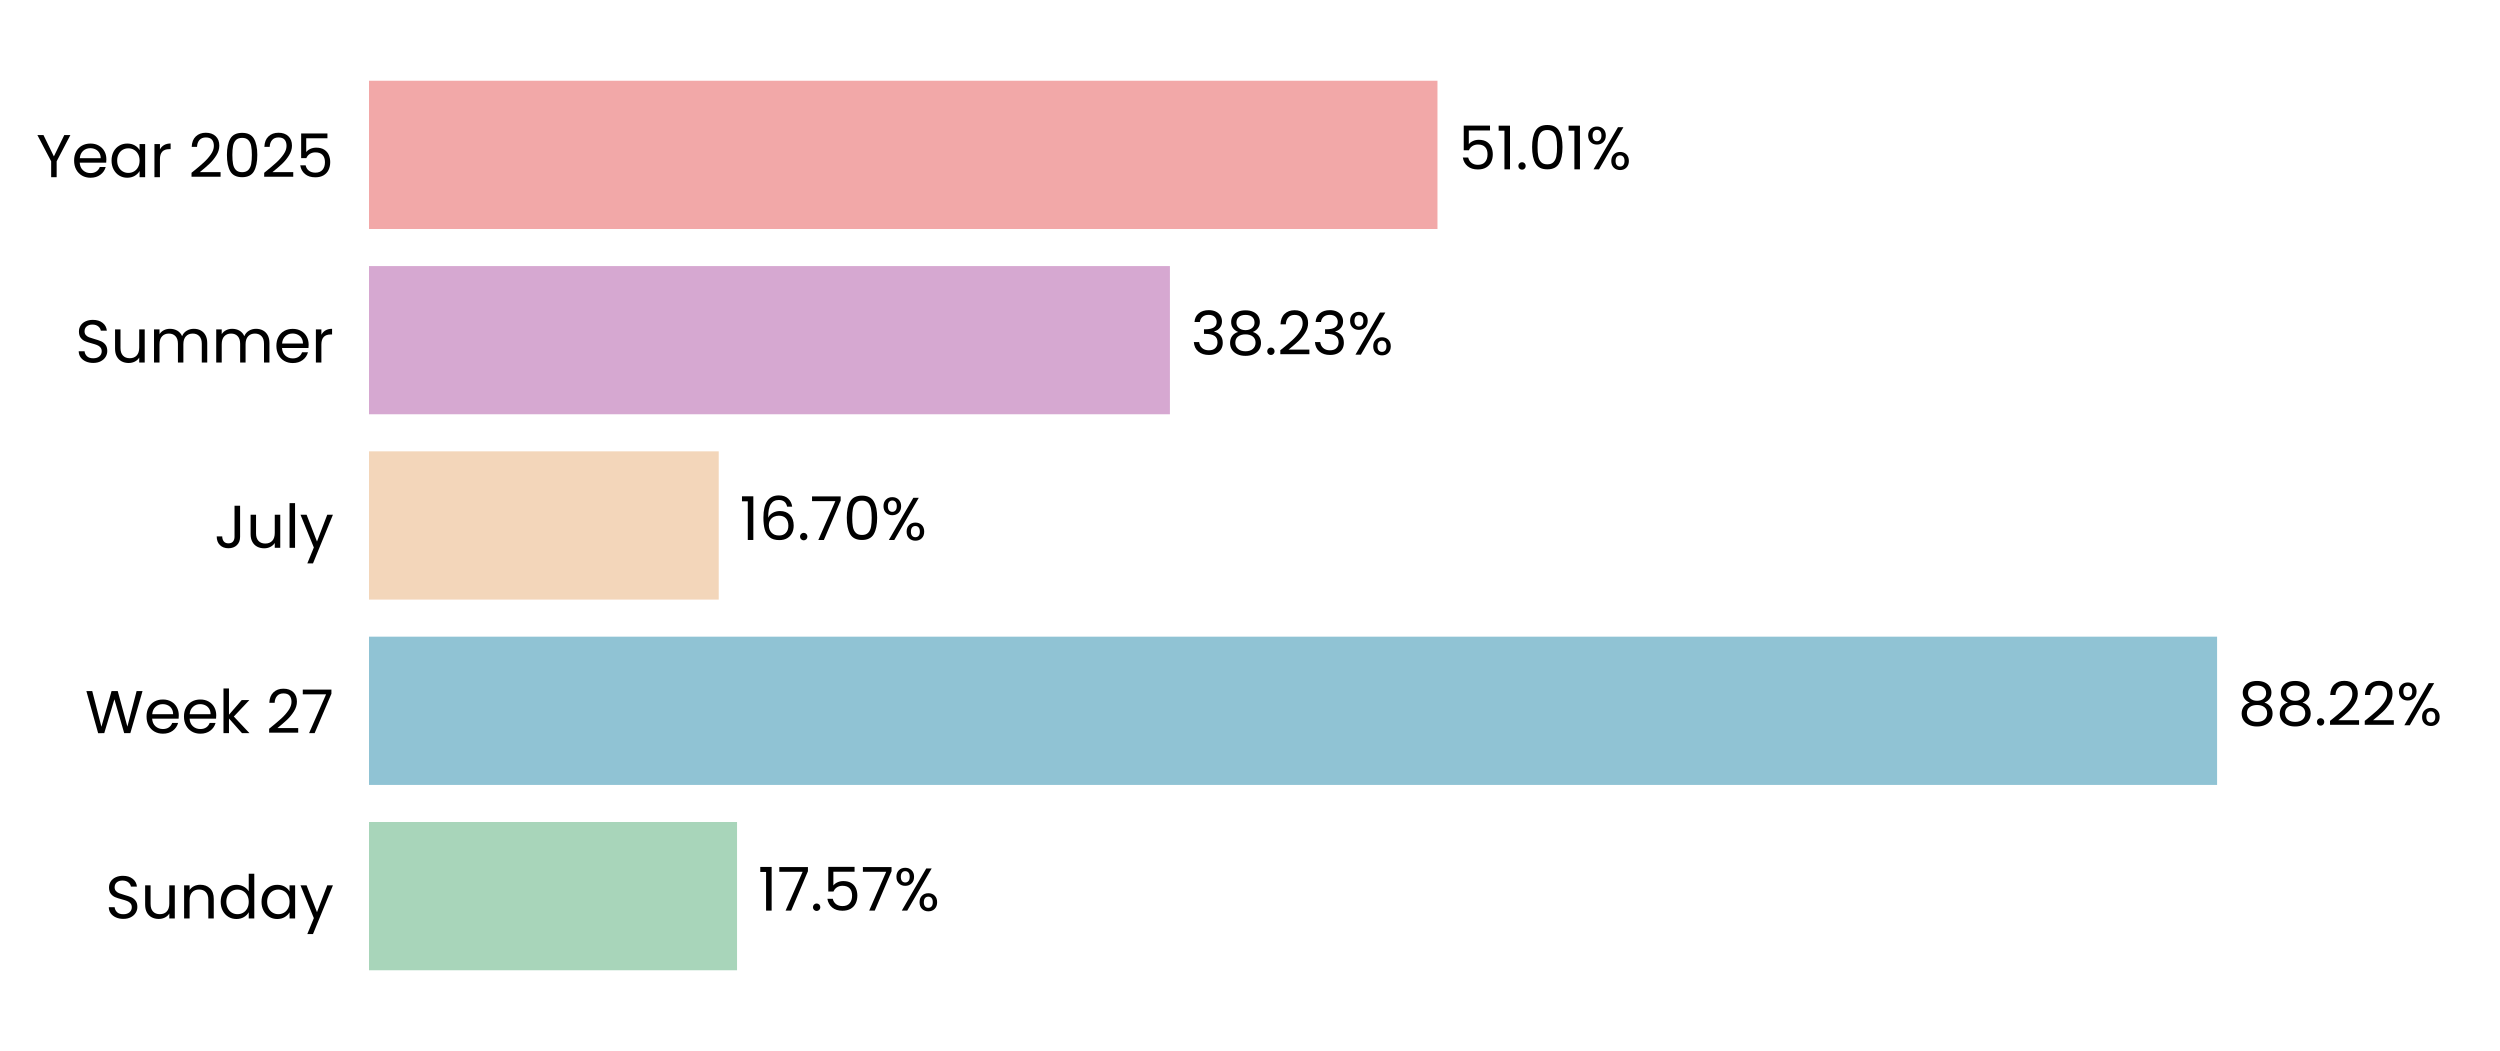
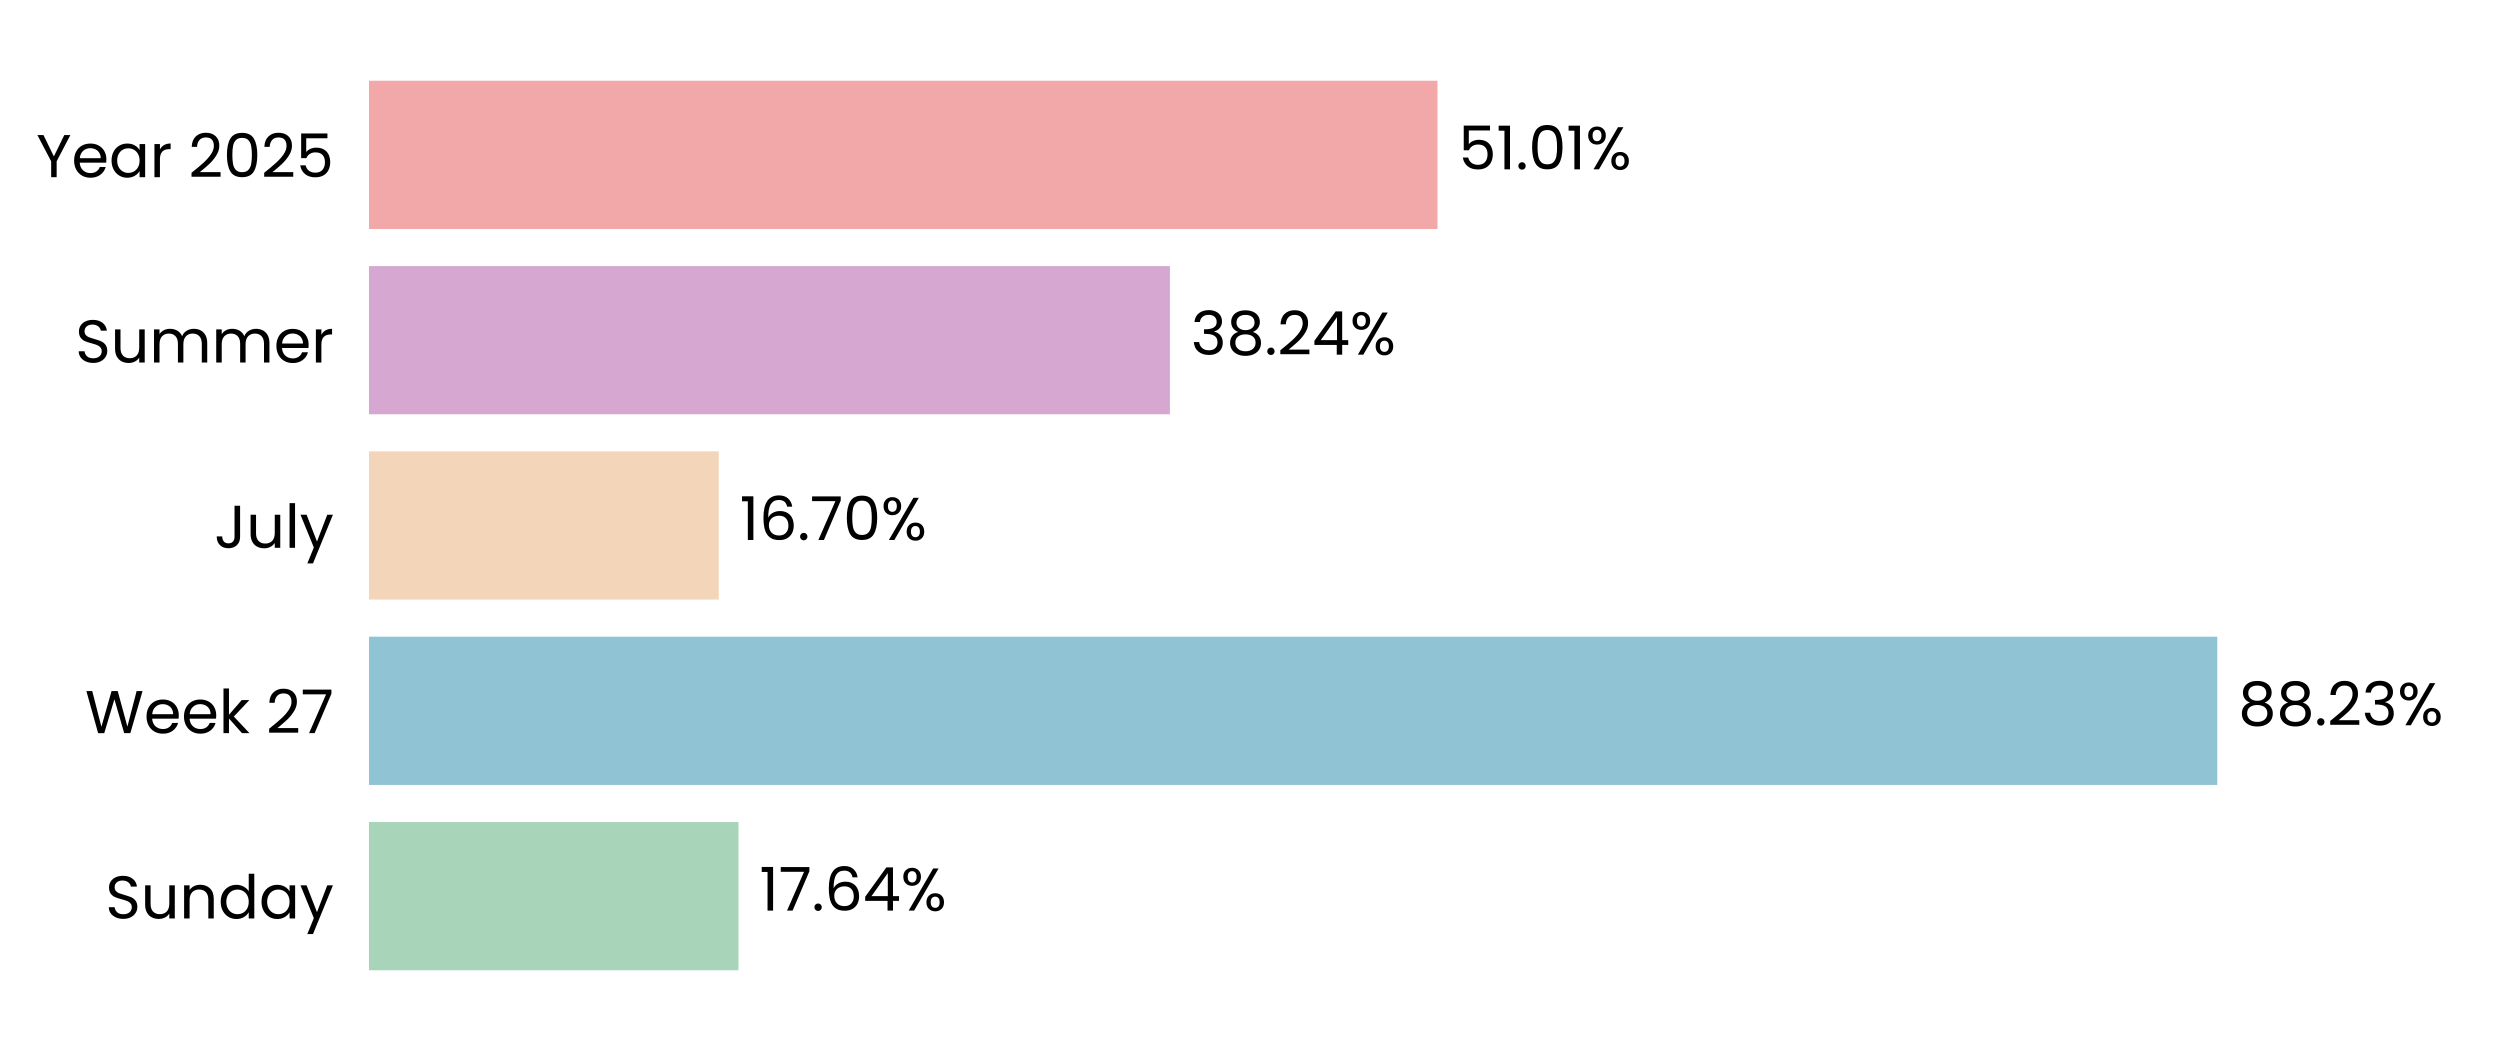
<svg xmlns="http://www.w3.org/2000/svg" xmlns:xlink="http://www.w3.org/1999/xlink" width="496.691pt" height="208.8pt" viewBox="0 0 496.691 208.8" version="1.1">
  <defs>
    <style type="text/css">*{stroke-linejoin: round; stroke-linecap: butt}</style>
  </defs>
  <g id="figure_1">
    <g id="patch_1">
      <path d="M 0 208.8  L 496.691 208.8  L 496.691 0  L 0 0  L 0 208.8  z " style="fill: none" />
    </g>
    <g id="axes_1">
      <g id="patch_2">
        <path d="M 73.311 201.6  L 489.491 201.6  L 489.491 7.2  L 73.311 7.2  L 73.311 201.6  z " style="fill: none" />
      </g>
      <g id="patch_3">
-         <path d="M 73.311 192.764  L 146.432 192.764  L 146.432 163.309  L 73.311 163.309  z " clip-path="url(#p0508296ea7)" style="fill: #a8d5ba" />
+         <path d="M 73.311 192.764  L 146.721 192.764  L 146.721 163.309  L 73.311 163.309  z " clip-path="url(#p3ab1bdcbb6)" style="fill: #a8d5ba" />
      </g>
      <g id="patch_4">
-         <path d="M 73.311 155.945  L 440.483 155.945  L 440.483 126.491  L 73.311 126.491  z " clip-path="url(#p0508296ea7)" style="fill: #90c3d4" />
+         <path d="M 73.311 155.945  L 440.524 155.945  L 440.524 126.491  L 73.311 126.491  z " clip-path="url(#p3ab1bdcbb6)" style="fill: #90c3d4" />
      </g>
      <g id="patch_5">
-         <path d="M 73.311 119.127  L 142.796 119.127  L 142.796 89.673  L 73.311 89.673  z " clip-path="url(#p0508296ea7)" style="fill: #f3d6ba" />
+         <path d="M 73.311 119.127  L 142.805 119.127  L 142.805 89.673  L 73.311 89.673  z " clip-path="url(#p3ab1bdcbb6)" style="fill: #f3d6ba" />
      </g>
      <g id="patch_6">
-         <path d="M 73.311 82.309  L 232.435 82.309  L 232.435 52.855  L 73.311 52.855  z " clip-path="url(#p0508296ea7)" style="fill: #d6a8d1" />
+         <path d="M 73.311 82.309  L 232.439 82.309  L 232.439 52.855  L 73.311 52.855  z " clip-path="url(#p3ab1bdcbb6)" style="fill: #d6a8d1" />
      </g>
      <g id="patch_7">
-         <path d="M 73.311 45.491  L 285.592 45.491  L 285.592 16.036  L 73.311 16.036  z " clip-path="url(#p0508296ea7)" style="fill: #f2a8a8" />
+         <path d="M 73.311 45.491  L 285.593 45.491  L 285.593 16.036  L 73.311 16.036  z " clip-path="url(#p3ab1bdcbb6)" style="fill: #f2a8a8" />
      </g>
      <g id="matplotlib.axis_1">
        <g id="ytick_1">
          <g id="text_1">
            <g transform="translate(20.92875 182.4764) scale(0.12 -0.12)">
              <defs>
                <path id="Poppins-Regular-53" d="M 1907 -45  Q 1466 -45 1117 112  Q 768 269 569 547  Q 371 826 365 1190  L 986 1190  Q 1018 877 1245 662  Q 1472 448 1907 448  Q 2323 448 2563 656  Q 2803 864 2803 1190  Q 2803 1446 2662 1606  Q 2522 1766 2310 1849  Q 2099 1933 1741 2029  Q 1299 2144 1033 2259  Q 768 2374 579 2620  Q 390 2867 390 3283  Q 390 3648 576 3929  Q 762 4211 1098 4364  Q 1434 4518 1869 4518  Q 2496 4518 2896 4204  Q 3296 3891 3347 3373  L 2707 3373  Q 2675 3629 2438 3824  Q 2202 4019 1811 4019  Q 1446 4019 1216 3830  Q 986 3642 986 3302  Q 986 3059 1123 2905  Q 1261 2752 1462 2672  Q 1664 2592 2029 2490  Q 2470 2368 2739 2249  Q 3008 2131 3200 1884  Q 3392 1638 3392 1216  Q 3392 890 3219 602  Q 3046 314 2707 134  Q 2368 -45 1907 -45  z " transform="scale(0.015625)" />
                <path id="Poppins-Regular-75" d="M 3603 3507  L 3603 0  L 3021 0  L 3021 518  Q 2854 250 2556 99  Q 2259 -51 1901 -51  Q 1491 -51 1164 118  Q 838 288 649 627  Q 461 966 461 1453  L 461 3507  L 1037 3507  L 1037 1530  Q 1037 1011 1299 732  Q 1562 454 2016 454  Q 2483 454 2752 742  Q 3021 1030 3021 1581  L 3021 3507  L 3603 3507  z " transform="scale(0.015625)" />
                <path id="Poppins-Regular-6e" d="M 2202 3571  Q 2842 3571 3238 3184  Q 3635 2797 3635 2067  L 3635 0  L 3059 0  L 3059 1984  Q 3059 2509 2796 2787  Q 2534 3066 2080 3066  Q 1619 3066 1347 2778  Q 1075 2490 1075 1939  L 1075 0  L 493 0  L 493 3507  L 1075 3507  L 1075 3008  Q 1248 3277 1545 3424  Q 1843 3571 2202 3571  z " transform="scale(0.015625)" />
                <path id="Poppins-Regular-64" d="M 275 1766  Q 275 2304 492 2710  Q 710 3117 1091 3341  Q 1472 3565 1946 3565  Q 2355 3565 2707 3376  Q 3059 3187 3245 2880  L 3245 4736  L 3834 4736  L 3834 0  L 3245 0  L 3245 659  Q 3072 346 2733 144  Q 2394 -58 1939 -58  Q 1472 -58 1091 172  Q 710 403 492 819  Q 275 1235 275 1766  z M 3245 1760  Q 3245 2157 3085 2451  Q 2925 2746 2653 2902  Q 2381 3059 2054 3059  Q 1728 3059 1459 2905  Q 1190 2752 1030 2457  Q 870 2163 870 1766  Q 870 1363 1030 1065  Q 1190 768 1459 611  Q 1728 454 2054 454  Q 2381 454 2653 611  Q 2925 768 3085 1065  Q 3245 1363 3245 1760  z " transform="scale(0.015625)" />
                <path id="Poppins-Regular-61" d="M 275 1766  Q 275 2304 492 2710  Q 710 3117 1091 3341  Q 1472 3565 1939 3565  Q 2400 3565 2739 3366  Q 3078 3168 3245 2867  L 3245 3507  L 3834 3507  L 3834 0  L 3245 0  L 3245 653  Q 3072 346 2729 144  Q 2387 -58 1933 -58  Q 1466 -58 1088 172  Q 710 403 492 819  Q 275 1235 275 1766  z M 3245 1760  Q 3245 2157 3085 2451  Q 2925 2746 2653 2902  Q 2381 3059 2054 3059  Q 1728 3059 1459 2905  Q 1190 2752 1030 2457  Q 870 2163 870 1766  Q 870 1363 1030 1065  Q 1190 768 1459 611  Q 1728 454 2054 454  Q 2381 454 2653 611  Q 2925 768 3085 1065  Q 3245 1363 3245 1760  z " transform="scale(0.015625)" />
                <path id="Poppins-Regular-79" d="M 3514 3507  L 1402 -1651  L 800 -1651  L 1491 38  L 77 3507  L 723 3507  L 1824 666  L 2912 3507  L 3514 3507  z " transform="scale(0.015625)" />
              </defs>
              <use xlink:href="#Poppins-Regular-53" />
              <use xlink:href="#Poppins-Regular-75" transform="translate(58.7 0)" />
              <use xlink:href="#Poppins-Regular-6e" transform="translate(122.7 0)" />
              <use xlink:href="#Poppins-Regular-64" transform="translate(186.7 0)" />
              <use xlink:href="#Poppins-Regular-61" transform="translate(254.3 0)" />
              <use xlink:href="#Poppins-Regular-79" transform="translate(321.8999 0)" />
            </g>
          </g>
        </g>
        <g id="ytick_2">
          <g id="text_2">
            <g transform="translate(16.88437 145.6582) scale(0.12 -0.12)">
              <defs>
                <path id="Poppins-Regular-57" d="M 6099 4461  L 4806 0  L 4154 0  L 3117 3590  L 2042 0  L 1395 -6  L 147 4461  L 768 4461  L 1741 678  L 2816 4461  L 3469 4461  L 4493 691  L 5472 4461  L 6099 4461  z " transform="scale(0.015625)" />
                <path id="Poppins-Regular-65" d="M 3693 1888  Q 3693 1722 3674 1536  L 870 1536  Q 902 1018 1225 726  Q 1549 435 2010 435  Q 2387 435 2640 611  Q 2893 787 2995 1082  L 3622 1082  Q 3482 576 3059 259  Q 2637 -58 2010 -58  Q 1510 -58 1116 166  Q 723 390 499 803  Q 275 1216 275 1760  Q 275 2304 492 2713  Q 710 3123 1104 3344  Q 1498 3565 2010 3565  Q 2509 3565 2893 3347  Q 3277 3130 3485 2749  Q 3693 2368 3693 1888  z M 3091 2010  Q 3091 2342 2944 2582  Q 2797 2822 2544 2947  Q 2291 3072 1984 3072  Q 1542 3072 1232 2790  Q 922 2509 877 2010  L 3091 2010  z " transform="scale(0.015625)" />
                <path id="Poppins-Regular-6b" d="M 2451 0  L 1075 1549  L 1075 0  L 493 0  L 493 4736  L 1075 4736  L 1075 1952  L 2426 3507  L 3238 3507  L 1587 1760  L 3245 0  L 2451 0  z " transform="scale(0.015625)" />
                <path id="Poppins-Regular-20" transform="scale(0.015625)" />
                <path id="Poppins-Regular-32" d="M 326 467  Q 1139 1120 1600 1539  Q 2061 1958 2377 2416  Q 2694 2874 2694 3315  Q 2694 3731 2492 3971  Q 2291 4211 1843 4211  Q 1408 4211 1168 3939  Q 928 3667 909 3213  L 346 3213  Q 371 3930 780 4320  Q 1190 4710 1837 4710  Q 2496 4710 2883 4345  Q 3270 3981 3270 3341  Q 3270 2810 2953 2307  Q 2637 1805 2233 1424  Q 1830 1043 1203 538  L 3405 538  L 3405 51  L 326 51  L 326 467  z " transform="scale(0.015625)" />
                <path id="Poppins-Regular-37" d="M 3245 4173  L 1466 0  L 877 0  L 2682 4115  L 211 4115  L 211 4614  L 3245 4614  L 3245 4173  z " transform="scale(0.015625)" />
              </defs>
              <use xlink:href="#Poppins-Regular-57" />
              <use xlink:href="#Poppins-Regular-65" transform="translate(97.59999 0)" />
              <use xlink:href="#Poppins-Regular-65" transform="translate(159.6 0)" />
              <use xlink:href="#Poppins-Regular-6b" transform="translate(221.6 0)" />
              <use xlink:href="#Poppins-Regular-20" transform="translate(273.0999 0)" />
              <use xlink:href="#Poppins-Regular-32" transform="translate(299.7999 0)" />
              <use xlink:href="#Poppins-Regular-37" transform="translate(357.2999 0)" />
            </g>
          </g>
        </g>
        <g id="ytick_3">
          <g id="text_3">
            <g transform="translate(42.56437 108.84) scale(0.12 -0.12)">
              <defs>
                <path id="Poppins-Regular-4a" d="M 2739 4461  L 2739 1165  Q 2739 614 2400 284  Q 2061 -45 1504 -45  Q 941 -45 601 291  Q 262 627 262 1210  L 845 1210  Q 851 883 1014 678  Q 1178 474 1504 474  Q 1830 474 1990 669  Q 2150 864 2150 1165  L 2150 4461  L 2739 4461  z " transform="scale(0.015625)" />
                <path id="Poppins-Regular-6c" d="M 1075 4736  L 1075 0  L 493 0  L 493 4736  L 1075 4736  z " transform="scale(0.015625)" />
              </defs>
              <use xlink:href="#Poppins-Regular-4a" />
              <use xlink:href="#Poppins-Regular-75" transform="translate(52.99999 0)" />
              <use xlink:href="#Poppins-Regular-6c" transform="translate(117 0)" />
              <use xlink:href="#Poppins-Regular-79" transform="translate(141.6 0)" />
            </g>
          </g>
        </g>
        <g id="ytick_4">
          <g id="text_4">
            <g transform="translate(14.95125 72.02182) scale(0.12 -0.12)">
              <defs>
                <path id="Poppins-Regular-6d" d="M 4710 3571  Q 5120 3571 5440 3401  Q 5760 3232 5945 2893  Q 6131 2554 6131 2067  L 6131 0  L 5555 0  L 5555 1984  Q 5555 2509 5296 2787  Q 5037 3066 4595 3066  Q 4141 3066 3872 2774  Q 3603 2483 3603 1933  L 3603 0  L 3027 0  L 3027 1984  Q 3027 2509 2768 2787  Q 2509 3066 2067 3066  Q 1613 3066 1344 2774  Q 1075 2483 1075 1933  L 1075 0  L 493 0  L 493 3507  L 1075 3507  L 1075 3002  Q 1248 3277 1539 3424  Q 1830 3571 2182 3571  Q 2624 3571 2963 3372  Q 3302 3174 3469 2790  Q 3616 3162 3955 3366  Q 4294 3571 4710 3571  z " transform="scale(0.015625)" />
                <path id="Poppins-Regular-72" d="M 1075 2938  Q 1229 3238 1513 3404  Q 1798 3571 2208 3571  L 2208 2970  L 2054 2970  Q 1075 2970 1075 1907  L 1075 0  L 493 0  L 493 3507  L 1075 3507  L 1075 2938  z " transform="scale(0.015625)" />
              </defs>
              <use xlink:href="#Poppins-Regular-53" />
              <use xlink:href="#Poppins-Regular-75" transform="translate(58.7 0)" />
              <use xlink:href="#Poppins-Regular-6d" transform="translate(122.7 0)" />
              <use xlink:href="#Poppins-Regular-6d" transform="translate(225.7 0)" />
              <use xlink:href="#Poppins-Regular-65" transform="translate(328.7 0)" />
              <use xlink:href="#Poppins-Regular-72" transform="translate(390.6999 0)" />
            </g>
          </g>
        </g>
        <g id="ytick_5">
          <g id="text_5">
            <g transform="translate(7.2 35.20364) scale(0.12 -0.12)">
              <defs>
                <path id="Poppins-Regular-59" d="M 3616 4461  L 2163 1683  L 2163 0  L 1581 0  L 1581 1683  L 122 4461  L 768 4461  L 1869 2202  L 2970 4461  L 3616 4461  z " transform="scale(0.015625)" />
                <path id="Poppins-Regular-30" d="M 397 2362  Q 397 3462 755 4080  Q 1114 4698 2010 4698  Q 2899 4698 3257 4080  Q 3616 3462 3616 2362  Q 3616 1242 3257 621  Q 2899 0 2010 0  Q 1114 0 755 621  Q 397 1242 397 2362  z M 3040 2362  Q 3040 2918 2966 3305  Q 2893 3693 2665 3929  Q 2438 4166 2010 4166  Q 1574 4166 1347 3929  Q 1120 3693 1046 3305  Q 973 2918 973 2362  Q 973 1786 1046 1395  Q 1120 1005 1347 768  Q 1574 531 2010 531  Q 2438 531 2665 768  Q 2893 1005 2966 1395  Q 3040 1786 3040 2362  z " transform="scale(0.015625)" />
                <path id="Poppins-Regular-35" d="M 3347 4122  L 1101 4122  L 1101 2662  Q 1248 2867 1536 2998  Q 1824 3130 2157 3130  Q 2688 3130 3021 2909  Q 3354 2688 3498 2339  Q 3642 1990 3642 1600  Q 3642 1139 3469 774  Q 3296 410 2941 198  Q 2586 -13 2061 -13  Q 1389 -13 973 332  Q 557 678 467 1254  L 1037 1254  Q 1120 890 1389 685  Q 1658 480 2067 480  Q 2573 480 2829 784  Q 3085 1088 3085 1587  Q 3085 2086 2829 2358  Q 2573 2630 2074 2630  Q 1734 2630 1481 2467  Q 1229 2304 1114 2022  L 563 2022  L 563 4634  L 3347 4634  L 3347 4122  z " transform="scale(0.015625)" />
              </defs>
              <use xlink:href="#Poppins-Regular-59" />
              <use xlink:href="#Poppins-Regular-65" transform="translate(58.39999 0)" />
              <use xlink:href="#Poppins-Regular-61" transform="translate(120.4 0)" />
              <use xlink:href="#Poppins-Regular-72" transform="translate(188 0)" />
              <use xlink:href="#Poppins-Regular-20" transform="translate(225.3 0)" />
              <use xlink:href="#Poppins-Regular-32" transform="translate(252 0)" />
              <use xlink:href="#Poppins-Regular-30" transform="translate(309.4999 0)" />
              <use xlink:href="#Poppins-Regular-32" transform="translate(372.2999 0)" />
              <use xlink:href="#Poppins-Regular-35" transform="translate(429.7999 0)" />
            </g>
          </g>
        </g>
      </g>
      <g id="text_6">
-         <g transform="translate(150.5936 180.9164) scale(0.12 -0.12)">
+         <g transform="translate(150.8826 180.9164) scale(0.12 -0.12)">
          <defs>
            <path id="Poppins-Regular-31" d="M 243 4096  L 243 4627  L 1446 4627  L 1446 0  L 858 0  L 858 4096  L 243 4096  z " transform="scale(0.015625)" />
            <path id="Poppins-Regular-2e" d="M 678 -38  Q 512 -38 397 77  Q 282 192 282 358  Q 282 525 397 640  Q 512 755 678 755  Q 838 755 950 640  Q 1062 525 1062 358  Q 1062 192 950 77  Q 838 -38 678 -38  z " transform="scale(0.015625)" />
+             <path id="Poppins-Regular-36" d="M 2976 3526  Q 2835 4237 2099 4237  Q 1530 4237 1248 3798  Q 966 3360 973 2355  Q 1120 2688 1462 2877  Q 1805 3066 2227 3066  Q 2886 3066 3280 2656  Q 3674 2246 3674 1523  Q 3674 1088 3504 742  Q 3334 397 2992 192  Q 2650 -13 2163 -13  Q 1504 -13 1133 281  Q 762 576 614 1094  Q 467 1613 467 2374  Q 467 4723 2106 4723  Q 2733 4723 3091 4384  Q 3450 4045 3514 3526  L 2976 3526  z M 2106 2573  Q 1830 2573 1587 2461  Q 1344 2349 1193 2121  Q 1043 1894 1043 1568  Q 1043 1082 1324 778  Q 1606 474 2131 474  Q 2579 474 2844 752  Q 3110 1030 3110 1504  Q 3110 2003 2854 2288  Q 2598 2573 2106 2573  z " transform="scale(0.015625)" />
+             <path id="Poppins-Regular-34" d="M 256 1030  L 256 1472  L 2502 4582  L 3200 4582  L 3200 1536  L 3840 1536  L 3840 1030  L 3200 1030  L 3200 0  L 2624 0  L 2624 1030  L 256 1030  z M 2650 3974  L 928 1536  L 2650 1536  L 2650 3974  z " transform="scale(0.015625)" />
            <path id="Poppins-Regular-25" d="M 269 3584  Q 269 4019 531 4278  Q 794 4538 1203 4538  Q 1613 4538 1875 4278  Q 2138 4019 2138 3584  Q 2138 3142 1875 2883  Q 1613 2624 1203 2624  Q 794 2624 531 2883  Q 269 3142 269 3584  z M 4006 4467  L 1414 0  L 838 0  L 3430 4467  L 4006 4467  z M 1203 4179  Q 986 4179 861 4028  Q 736 3878 736 3584  Q 736 3290 861 3136  Q 986 2982 1203 2982  Q 1421 2982 1549 3139  Q 1677 3296 1677 3584  Q 1677 3878 1549 4028  Q 1421 4179 1203 4179  z M 2720 883  Q 2720 1325 2982 1584  Q 3245 1843 3654 1843  Q 4064 1843 4323 1584  Q 4582 1325 4582 883  Q 4582 448 4323 185  Q 4064 -77 3654 -77  Q 3245 -77 2982 182  Q 2720 442 2720 883  z M 3648 1478  Q 3430 1478 3302 1328  Q 3174 1178 3174 883  Q 3174 595 3302 444  Q 3430 294 3648 294  Q 3866 294 3994 444  Q 4122 595 4122 883  Q 4122 1178 3994 1328  Q 3866 1478 3648 1478  z " transform="scale(0.015625)" />
          </defs>
          <use xlink:href="#Poppins-Regular-31" />
          <use xlink:href="#Poppins-Regular-37" transform="translate(31.99998 0)" />
          <use xlink:href="#Poppins-Regular-2e" transform="translate(86.59998 0)" />
-           <use xlink:href="#Poppins-Regular-35" transform="translate(107.6 0)" />
-           <use xlink:href="#Poppins-Regular-37" transform="translate(170.3999 0)" />
-           <use xlink:href="#Poppins-Regular-25" transform="translate(224.9999 0)" />
+           <use xlink:href="#Poppins-Regular-36" transform="translate(107.6 0)" />
+           <use xlink:href="#Poppins-Regular-34" transform="translate(171.0999 0)" />
+           <use xlink:href="#Poppins-Regular-25" transform="translate(233.9999 0)" />
        </g>
      </g>
      <g id="text_7">
-         <g transform="translate(444.6446 144.0982) scale(0.12 -0.12)">
+         <g transform="translate(444.6858 144.0982) scale(0.12 -0.12)">
          <defs>
            <path id="Poppins-Regular-38" d="M 1242 2406  Q 883 2547 691 2816  Q 499 3085 499 3469  Q 499 3814 672 4092  Q 845 4371 1187 4534  Q 1530 4698 2016 4698  Q 2502 4698 2844 4534  Q 3187 4371 3363 4092  Q 3539 3814 3539 3469  Q 3539 3098 3340 2819  Q 3142 2541 2797 2406  Q 3194 2285 3427 1981  Q 3661 1677 3661 1248  Q 3661 832 3456 521  Q 3251 211 2876 41  Q 2502 -128 2016 -128  Q 1530 -128 1162 41  Q 794 211 589 521  Q 384 832 384 1248  Q 384 1677 614 1984  Q 845 2291 1242 2406  z M 2976 3398  Q 2976 3789 2720 4000  Q 2464 4211 2016 4211  Q 1574 4211 1318 4000  Q 1062 3789 1062 3392  Q 1062 3034 1328 2816  Q 1594 2598 2016 2598  Q 2445 2598 2710 2819  Q 2976 3040 2976 3398  z M 2016 2150  Q 1542 2150 1241 1929  Q 941 1709 941 1267  Q 941 858 1232 608  Q 1523 358 2016 358  Q 2509 358 2797 608  Q 3085 858 3085 1267  Q 3085 1696 2790 1923  Q 2496 2150 2016 2150  z " transform="scale(0.015625)" />
+             <path id="Poppins-Regular-33" d="M 384 3462  Q 429 4051 838 4384  Q 1248 4717 1901 4717  Q 2336 4717 2653 4560  Q 2970 4403 3133 4134  Q 3296 3866 3296 3526  Q 3296 3130 3069 2842  Q 2842 2554 2477 2470  L 2477 2438  Q 2893 2336 3136 2035  Q 3379 1734 3379 1248  Q 3379 883 3212 592  Q 3046 301 2713 134  Q 2381 -32 1914 -32  Q 1235 -32 800 323  Q 365 678 314 1331  L 877 1331  Q 922 947 1190 704  Q 1459 461 1907 461  Q 2355 461 2588 694  Q 2822 928 2822 1299  Q 2822 1779 2502 1990  Q 2182 2202 1536 2202  L 1389 2202  L 1389 2688  L 1542 2688  Q 2131 2694 2432 2883  Q 2733 3072 2733 3469  Q 2733 3808 2512 4013  Q 2291 4218 1882 4218  Q 1485 4218 1241 4013  Q 998 3808 954 3462  L 384 3462  z " transform="scale(0.015625)" />
          </defs>
          <use xlink:href="#Poppins-Regular-38" />
          <use xlink:href="#Poppins-Regular-38" transform="translate(63.09999 0)" />
          <use xlink:href="#Poppins-Regular-2e" transform="translate(126.2 0)" />
          <use xlink:href="#Poppins-Regular-32" transform="translate(147.2 0)" />
-           <use xlink:href="#Poppins-Regular-32" transform="translate(204.7 0)" />
-           <use xlink:href="#Poppins-Regular-25" transform="translate(262.1999 0)" />
+           <use xlink:href="#Poppins-Regular-33" transform="translate(204.7 0)" />
+           <use xlink:href="#Poppins-Regular-25" transform="translate(263.5999 0)" />
        </g>
      </g>
      <g id="text_8">
-         <g transform="translate(146.9576 107.28) scale(0.12 -0.12)">
-           <defs>
-             <path id="Poppins-Regular-36" d="M 2976 3526  Q 2835 4237 2099 4237  Q 1530 4237 1248 3798  Q 966 3360 973 2355  Q 1120 2688 1462 2877  Q 1805 3066 2227 3066  Q 2886 3066 3280 2656  Q 3674 2246 3674 1523  Q 3674 1088 3504 742  Q 3334 397 2992 192  Q 2650 -13 2163 -13  Q 1504 -13 1133 281  Q 762 576 614 1094  Q 467 1613 467 2374  Q 467 4723 2106 4723  Q 2733 4723 3091 4384  Q 3450 4045 3514 3526  L 2976 3526  z M 2106 2573  Q 1830 2573 1587 2461  Q 1344 2349 1193 2121  Q 1043 1894 1043 1568  Q 1043 1082 1324 778  Q 1606 474 2131 474  Q 2579 474 2844 752  Q 3110 1030 3110 1504  Q 3110 2003 2854 2288  Q 2598 2573 2106 2573  z " transform="scale(0.015625)" />
-           </defs>
+         <g transform="translate(146.9669 107.28) scale(0.12 -0.12)">
          <use xlink:href="#Poppins-Regular-31" />
          <use xlink:href="#Poppins-Regular-36" transform="translate(31.99998 0)" />
          <use xlink:href="#Poppins-Regular-2e" transform="translate(95.49997 0)" />
          <use xlink:href="#Poppins-Regular-37" transform="translate(116.5 0)" />
          <use xlink:href="#Poppins-Regular-30" transform="translate(171.0999 0)" />
          <use xlink:href="#Poppins-Regular-25" transform="translate(233.8999 0)" />
        </g>
      </g>
      <g id="text_9">
-         <g transform="translate(236.5972 70.46182) scale(0.12 -0.12)">
-           <defs>
-             <path id="Poppins-Regular-33" d="M 384 3462  Q 429 4051 838 4384  Q 1248 4717 1901 4717  Q 2336 4717 2653 4560  Q 2970 4403 3133 4134  Q 3296 3866 3296 3526  Q 3296 3130 3069 2842  Q 2842 2554 2477 2470  L 2477 2438  Q 2893 2336 3136 2035  Q 3379 1734 3379 1248  Q 3379 883 3212 592  Q 3046 301 2713 134  Q 2381 -32 1914 -32  Q 1235 -32 800 323  Q 365 678 314 1331  L 877 1331  Q 922 947 1190 704  Q 1459 461 1907 461  Q 2355 461 2588 694  Q 2822 928 2822 1299  Q 2822 1779 2502 1990  Q 2182 2202 1536 2202  L 1389 2202  L 1389 2688  L 1542 2688  Q 2131 2694 2432 2883  Q 2733 3072 2733 3469  Q 2733 3808 2512 4013  Q 2291 4218 1882 4218  Q 1485 4218 1241 4013  Q 998 3808 954 3462  L 384 3462  z " transform="scale(0.015625)" />
-           </defs>
+         <g transform="translate(236.6003 70.46182) scale(0.12 -0.12)">
          <use xlink:href="#Poppins-Regular-33" />
          <use xlink:href="#Poppins-Regular-38" transform="translate(58.89999 0)" />
          <use xlink:href="#Poppins-Regular-2e" transform="translate(122 0)" />
          <use xlink:href="#Poppins-Regular-32" transform="translate(143 0)" />
-           <use xlink:href="#Poppins-Regular-33" transform="translate(200.5 0)" />
-           <use xlink:href="#Poppins-Regular-25" transform="translate(259.3999 0)" />
+           <use xlink:href="#Poppins-Regular-34" transform="translate(200.5 0)" />
+           <use xlink:href="#Poppins-Regular-25" transform="translate(263.3999 0)" />
        </g>
      </g>
      <g id="text_10">
-         <g transform="translate(289.7541 33.64364) scale(0.12 -0.12)">
+         <g transform="translate(289.7549 33.64364) scale(0.12 -0.12)">
          <use xlink:href="#Poppins-Regular-35" />
          <use xlink:href="#Poppins-Regular-31" transform="translate(62.79999 0)" />
          <use xlink:href="#Poppins-Regular-2e" transform="translate(94.79997 0)" />
          <use xlink:href="#Poppins-Regular-30" transform="translate(115.8 0)" />
          <use xlink:href="#Poppins-Regular-31" transform="translate(178.5999 0)" />
          <use xlink:href="#Poppins-Regular-25" transform="translate(210.5999 0)" />
        </g>
      </g>
    </g>
  </g>
  <defs>
-     <clipPath id="p0508296ea7">
+     <clipPath id="p3ab1bdcbb6">
      <rect x="73.311" y="7.2" width="416.18" height="194.4" />
    </clipPath>
  </defs>
</svg>
